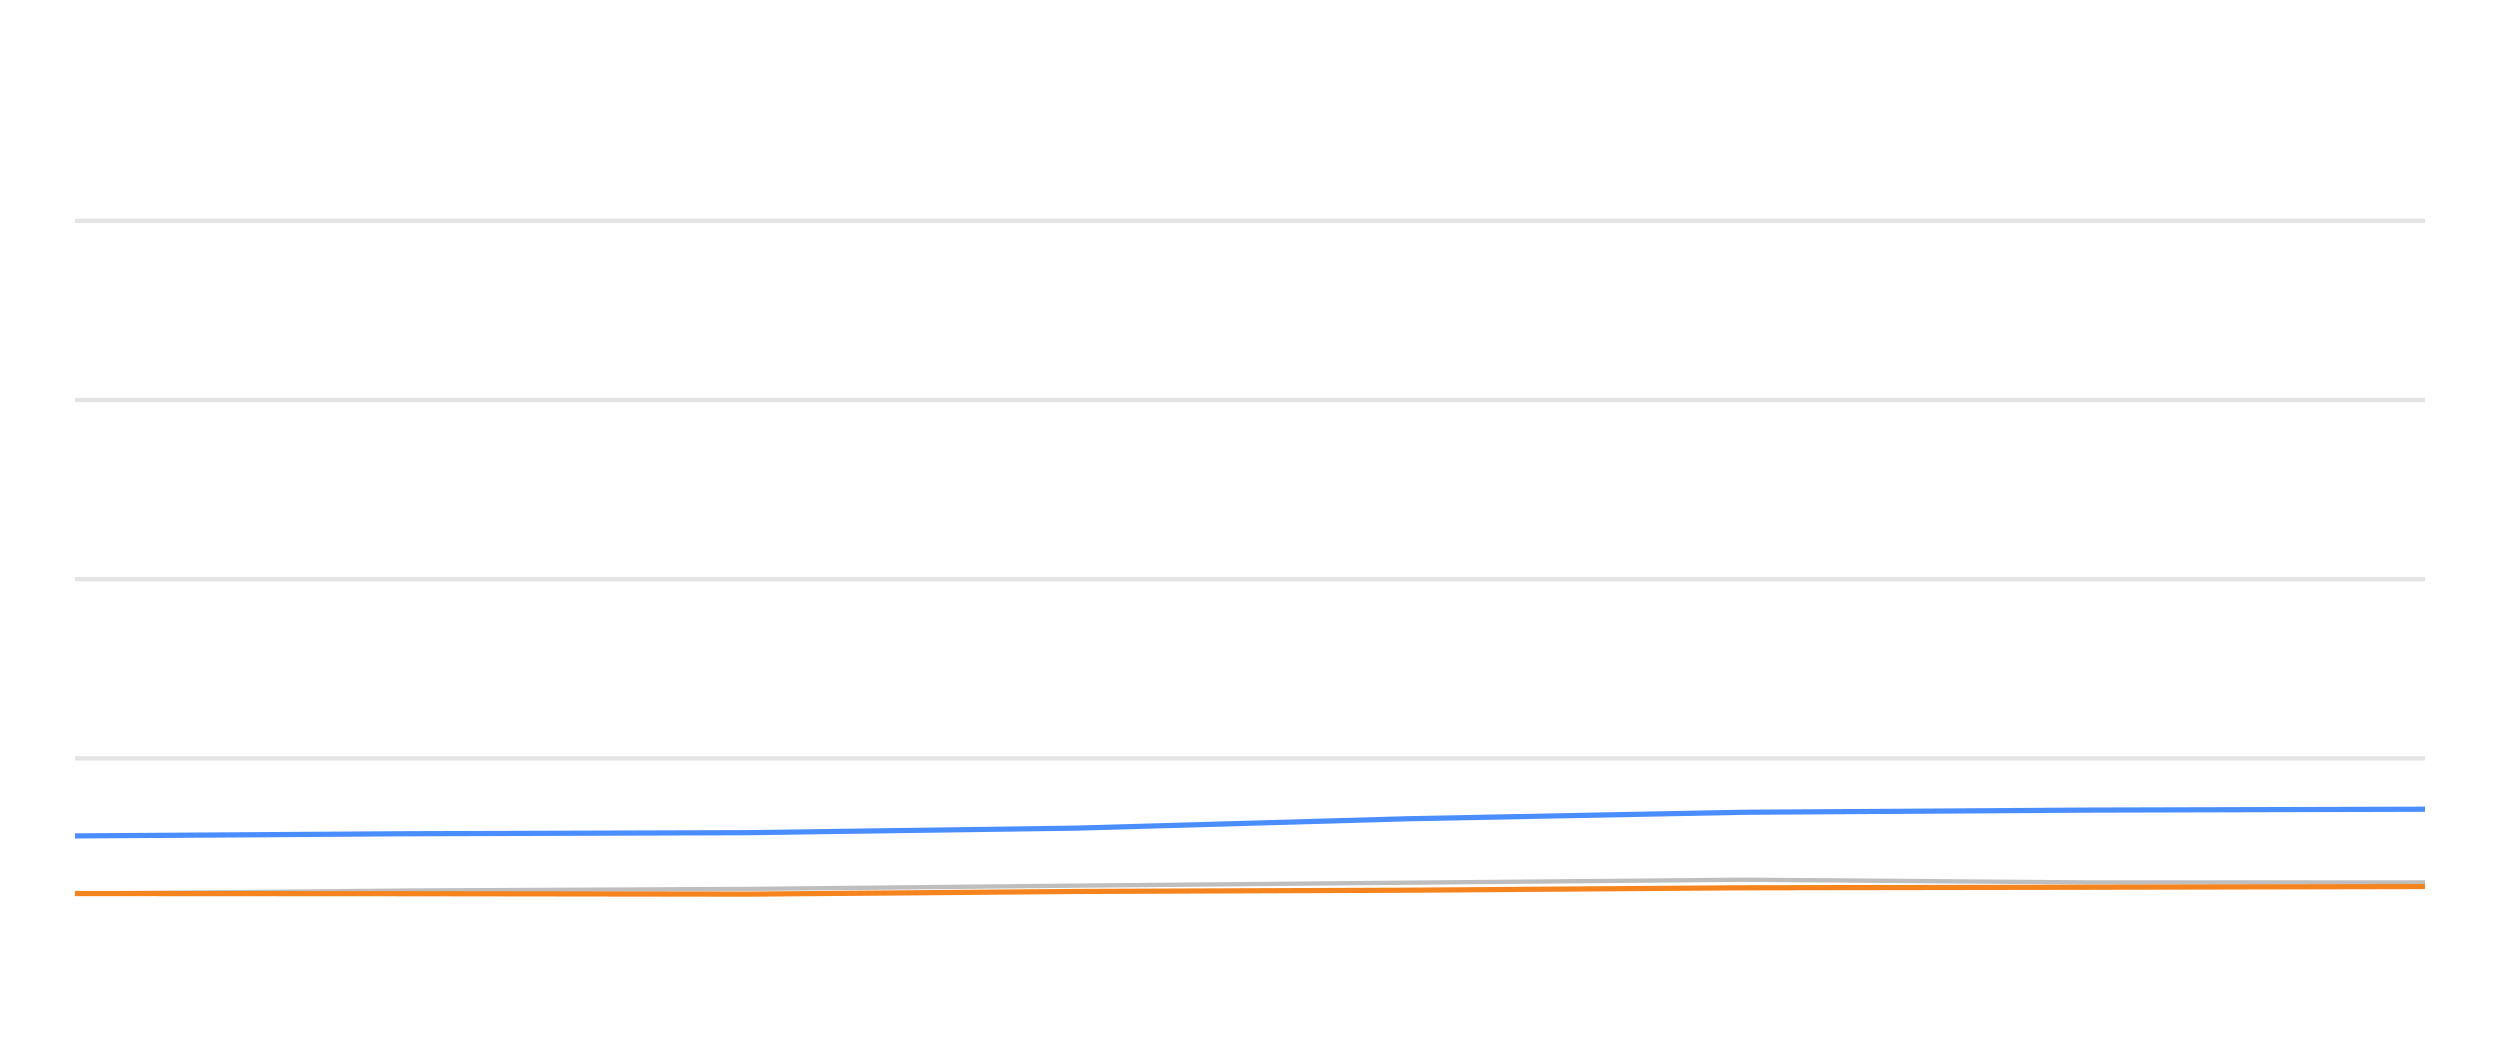
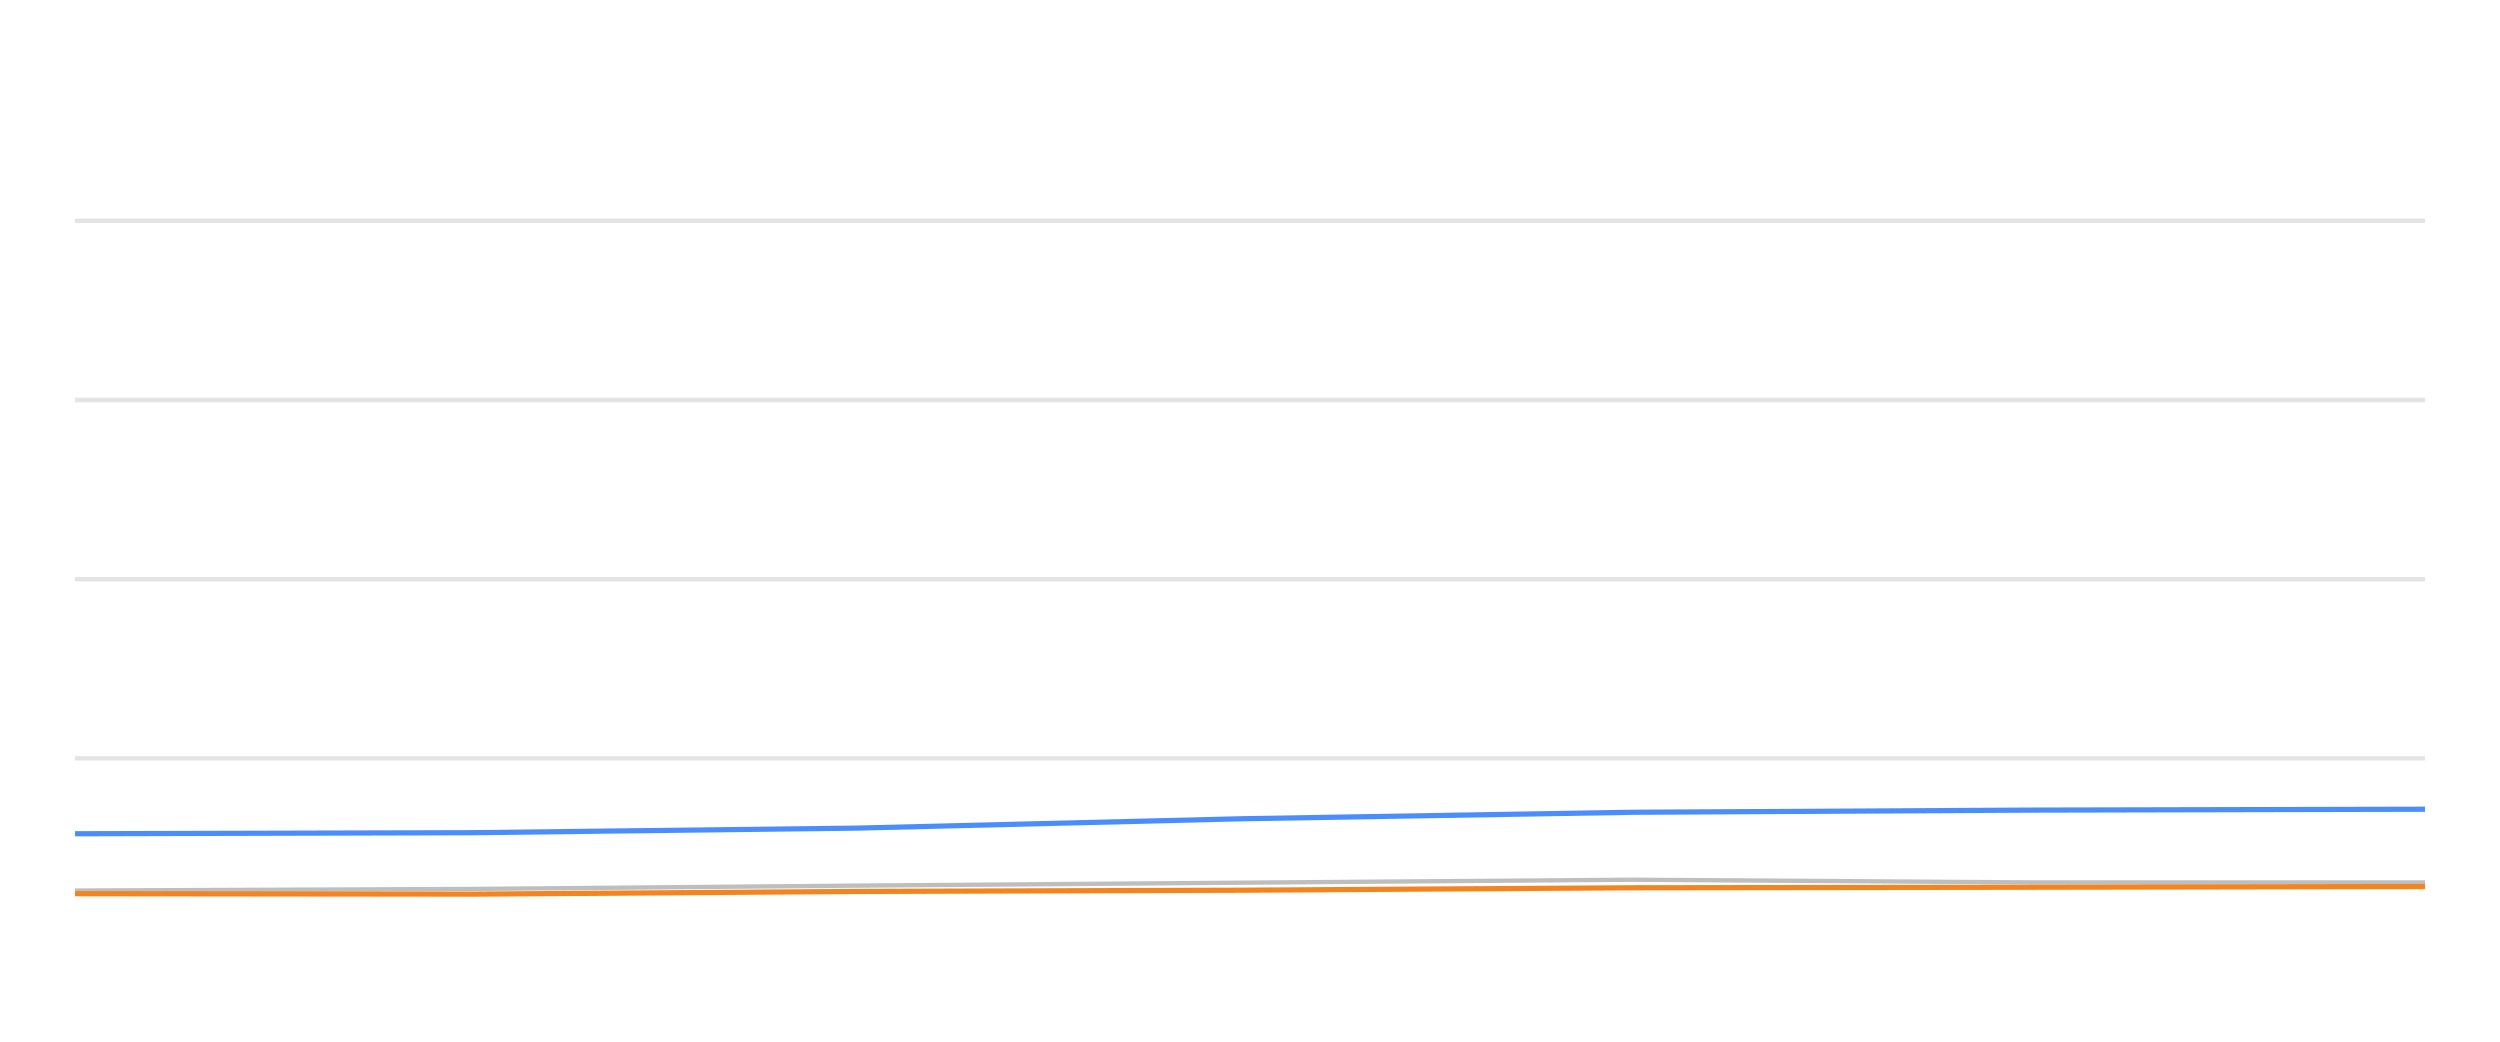
<svg xmlns="http://www.w3.org/2000/svg" width="288pt" height="120pt" viewBox="0 0 288 120" version="1.1">
  <defs>
    <style type="text/css">*{stroke-linejoin: round; stroke-linecap: butt}</style>
  </defs>
  <g id="figure_1">
    <g id="patch_1">
      <path d="M 0 120  L 288 120  L 288 0  L 0 0  L 0 120  z " style="fill: none; opacity: 0" />
    </g>
    <g id="axes_1">
      <g id="patch_2">
        <path d="M 8.64 108  L 279.36 108  L 279.36 4.8  L 8.64 4.8  L 8.64 108  z " style="fill: none" />
      </g>
      <g id="matplotlib.axis_1" />
      <g id="matplotlib.axis_2" />
      <g id="line2d_1">
-         <path d="M 8.64 87.36  L 279.36 87.36  " clip-path="url(#pc4b43ec987)" style="fill: none; stroke: #b2b2b2; stroke-opacity: 0.35; stroke-width: 0.5; stroke-linecap: square" />
+         <path d="M 8.64 87.36  L 279.36 87.36  " clip-path="url(#pd2582b9041)" style="fill: none; stroke: #b2b2b2; stroke-opacity: 0.35; stroke-width: 0.5; stroke-linecap: square" />
      </g>
      <g id="line2d_2">
-         <path d="M 8.64 66.72  L 279.36 66.72  " clip-path="url(#pc4b43ec987)" style="fill: none; stroke: #b2b2b2; stroke-opacity: 0.35; stroke-width: 0.5; stroke-linecap: square" />
+         <path d="M 8.64 66.72  L 279.36 66.72  " clip-path="url(#pd2582b9041)" style="fill: none; stroke: #b2b2b2; stroke-opacity: 0.35; stroke-width: 0.5; stroke-linecap: square" />
      </g>
      <g id="line2d_3">
-         <path d="M 8.64 46.08  L 279.36 46.08  " clip-path="url(#pc4b43ec987)" style="fill: none; stroke: #b2b2b2; stroke-opacity: 0.35; stroke-width: 0.5; stroke-linecap: square" />
+         <path d="M 8.64 46.08  L 279.36 46.08  " clip-path="url(#pd2582b9041)" style="fill: none; stroke: #b2b2b2; stroke-opacity: 0.35; stroke-width: 0.5; stroke-linecap: square" />
      </g>
      <g id="line2d_4">
-         <path d="M 8.64 25.44  L 279.36 25.44  " clip-path="url(#pc4b43ec987)" style="fill: none; stroke: #b2b2b2; stroke-opacity: 0.35; stroke-width: 0.5; stroke-linecap: square" />
+         <path d="M 8.64 25.44  L 279.36 25.44  " clip-path="url(#pd2582b9041)" style="fill: none; stroke: #b2b2b2; stroke-opacity: 0.35; stroke-width: 0.5; stroke-linecap: square" />
      </g>
      <g id="line2d_5">
-         <path d="M 8.64 102.943  L 46.636 102.592  L 85.95 102.407  L 124.018 102.025  L 162.343 101.684  L 200.923 101.344  L 240.238 101.653  L 279.36 101.653  " clip-path="url(#pc4b43ec987)" style="fill: none; stroke: #bebebe; stroke-width: 0.5; stroke-linecap: round" />
+         <path d="M 8.64 102.592  L 54.372 102.407  L 98.656 102.025  L 143.239 101.684  L 188.118 101.344  L 233.85 101.653  L 279.36 101.653  " clip-path="url(#pd2582b9041)" style="fill: none; stroke: #bebebe; stroke-width: 0.5; stroke-linecap: round" />
      </g>
      <g id="line2d_6">
-         <path d="M 8.64 96.297  L 46.636 96.049  L 85.95 95.926  L 124.018 95.399  L 162.343 94.316  L 200.923 93.573  L 240.238 93.325  L 279.36 93.222  " clip-path="url(#pc4b43ec987)" style="fill: none; stroke: #4a8dff; stroke-width: 0.6" />
+         <path d="M 8.64 96.049  L 54.372 95.926  L 98.656 95.399  L 143.239 94.316  L 188.118 93.573  L 233.85 93.325  L 279.36 93.222  " clip-path="url(#pd2582b9041)" style="fill: none; stroke: #4a8dff; stroke-width: 0.6" />
      </g>
      <g id="line2d_7">
-         <path d="M 8.64 102.933  L 46.636 102.954  L 85.95 103.005  L 124.018 102.696  L 162.343 102.551  L 200.923 102.272  L 240.238 102.21  L 279.36 102.128  " clip-path="url(#pc4b43ec987)" style="fill: none; stroke: #f5841e; stroke-width: 0.6" />
+         <path d="M 8.64 102.954  L 54.372 103.005  L 98.656 102.696  L 143.239 102.551  L 188.118 102.272  L 233.85 102.21  L 279.36 102.128  " clip-path="url(#pd2582b9041)" style="fill: none; stroke: #f5841e; stroke-width: 0.6" />
      </g>
    </g>
  </g>
  <defs>
-     <clipPath id="pc4b43ec987">
+     <clipPath id="pd2582b9041">
      <rect x="8.64" y="4.8" width="270.72" height="103.2" />
    </clipPath>
  </defs>
</svg>
